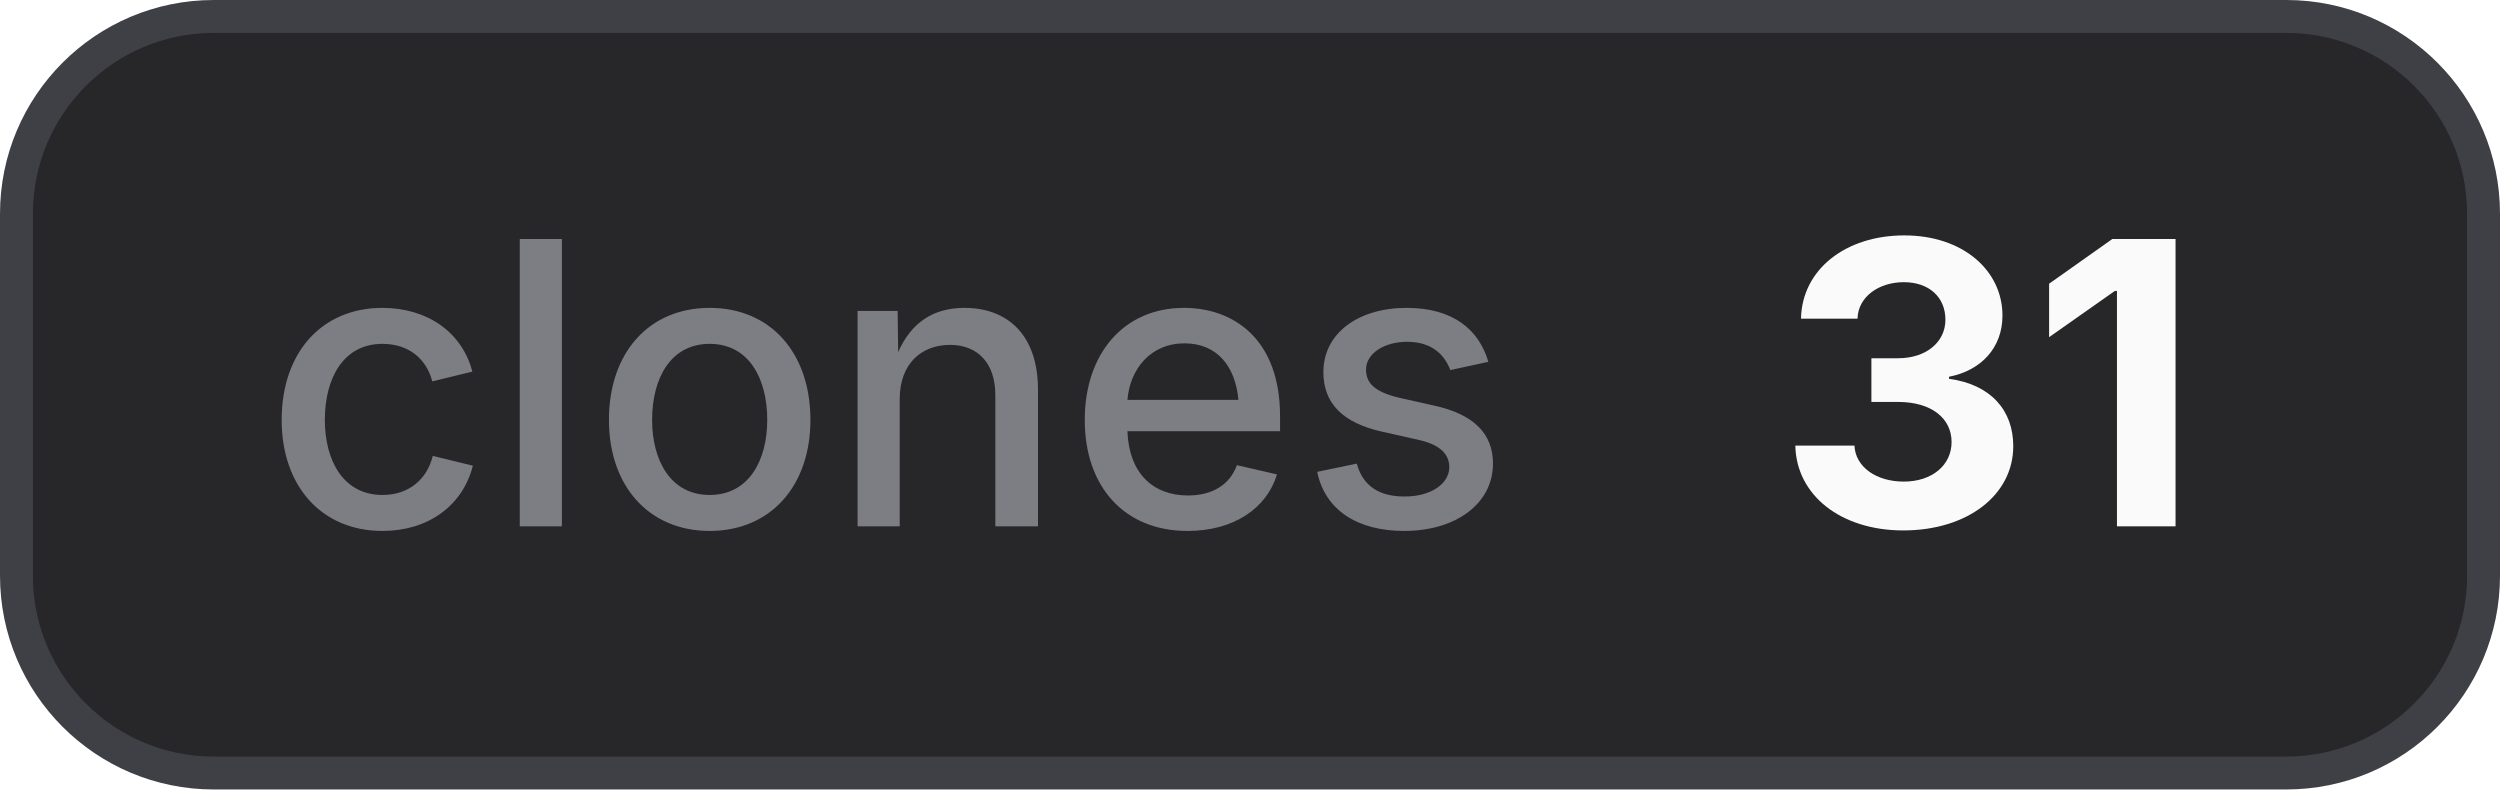
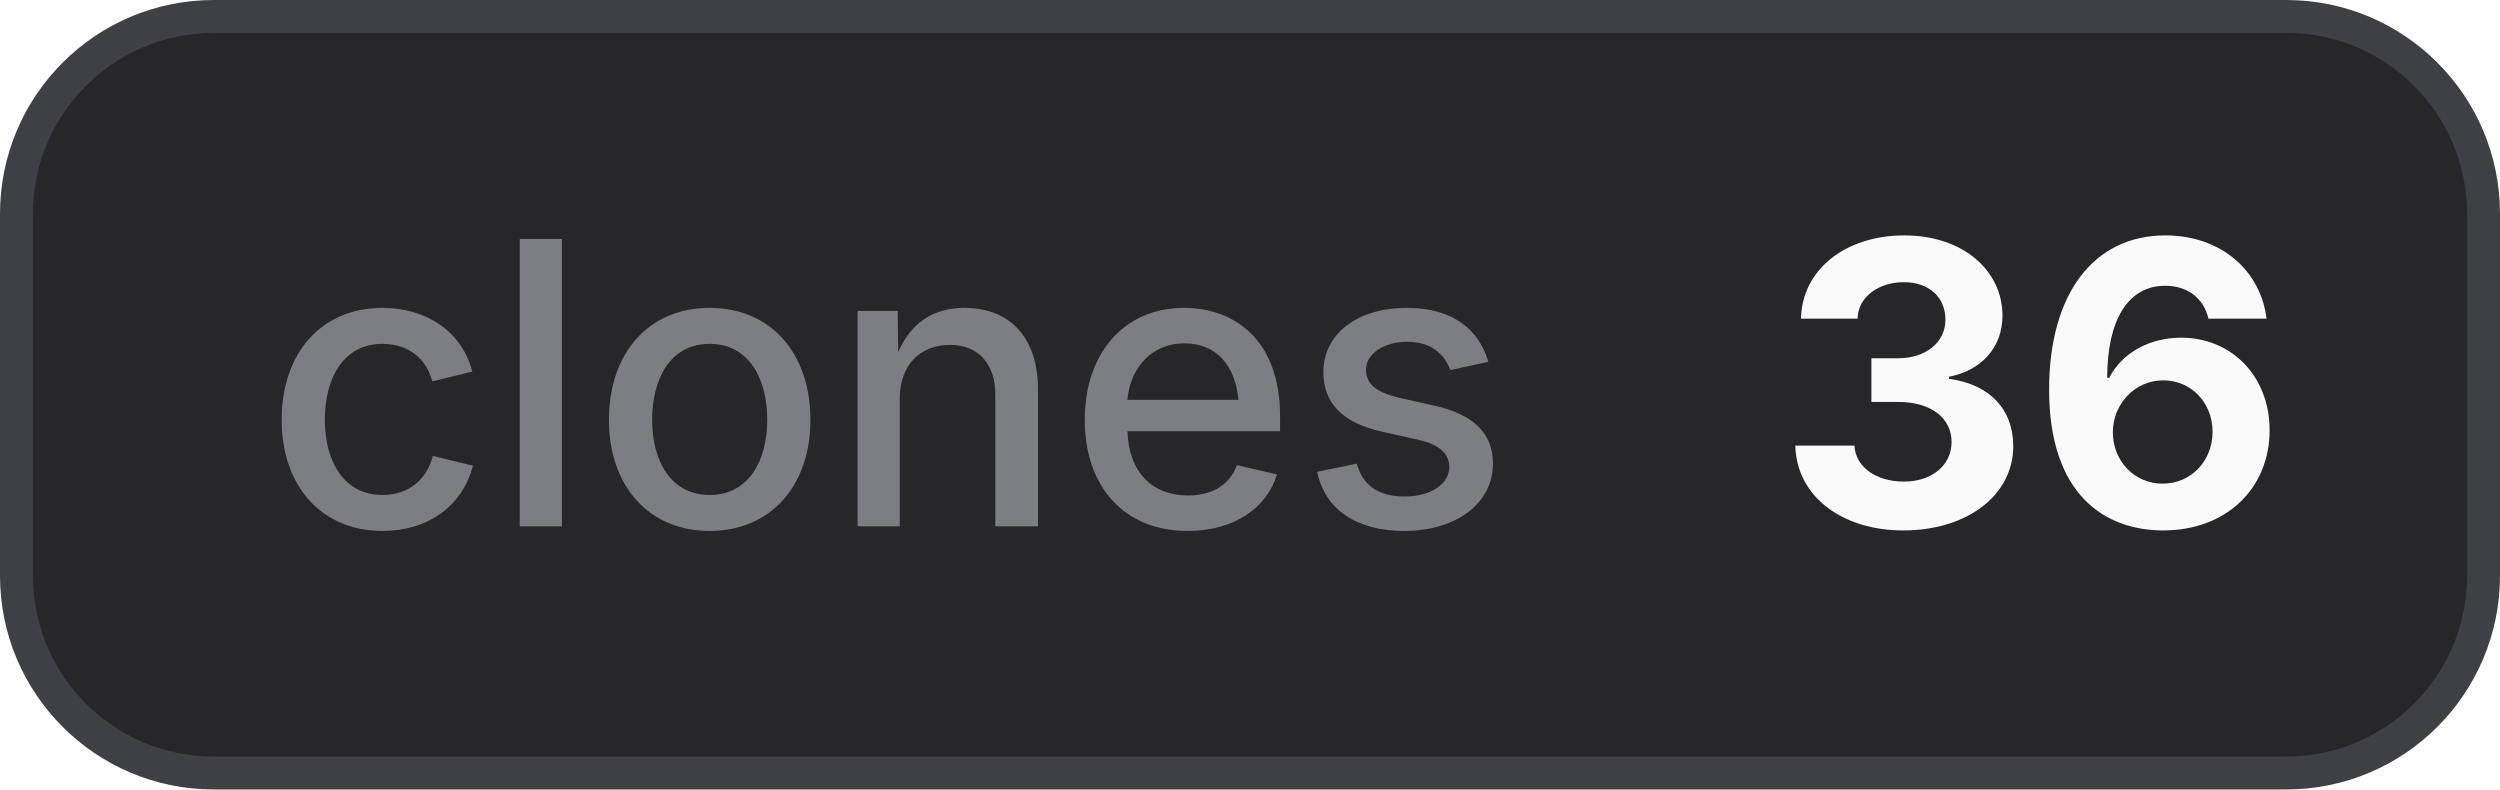
- <svg xmlns="http://www.w3.org/2000/svg" width="76" height="24" viewBox="0 0 76 24" role="img" aria-label="clones: 31">
+ <svg xmlns="http://www.w3.org/2000/svg" width="76" height="24" viewBox="0 0 76 24" role="img" aria-label="clones: 36">
  <style>
    .bg { fill: #27272a; stroke: #3f3f46; }
    .border { stroke: #3f3f46; }
    .label { fill: #a1a1aa; fill-opacity: 0.7; }
    .value { fill: #fafafa; }
    .icon { color: #fafafa; }
    @media (prefers-color-scheme: light) {
      .bg { fill: #f4f4f5; stroke: #d4d4d8; }
      .border { stroke: #d4d4d8; }
      .label { fill: #71717a; }
      .value { fill: #18181b; }
      .icon { color: #18181b; }
    }
  </style>
  <rect class="bg" x="0.5" y="0.5" width="75" height="23" rx="6" stroke-width="1" />
  <text class="label" x="8" y="16" font-family="Inter,ui-sans-serif,system-ui,-apple-system,BlinkMacSystemFont,Segoe UI,sans-serif" font-size="12" font-weight="500">clones</text>
-   <text class="value" x="54" y="16" font-family="Inter,ui-sans-serif,system-ui,-apple-system,BlinkMacSystemFont,Segoe UI,sans-serif" font-size="12" font-weight="700">31</text>
+   <text class="value" x="54" y="16" font-family="Inter,ui-sans-serif,system-ui,-apple-system,BlinkMacSystemFont,Segoe UI,sans-serif" font-size="12" font-weight="700">36</text>
</svg>
